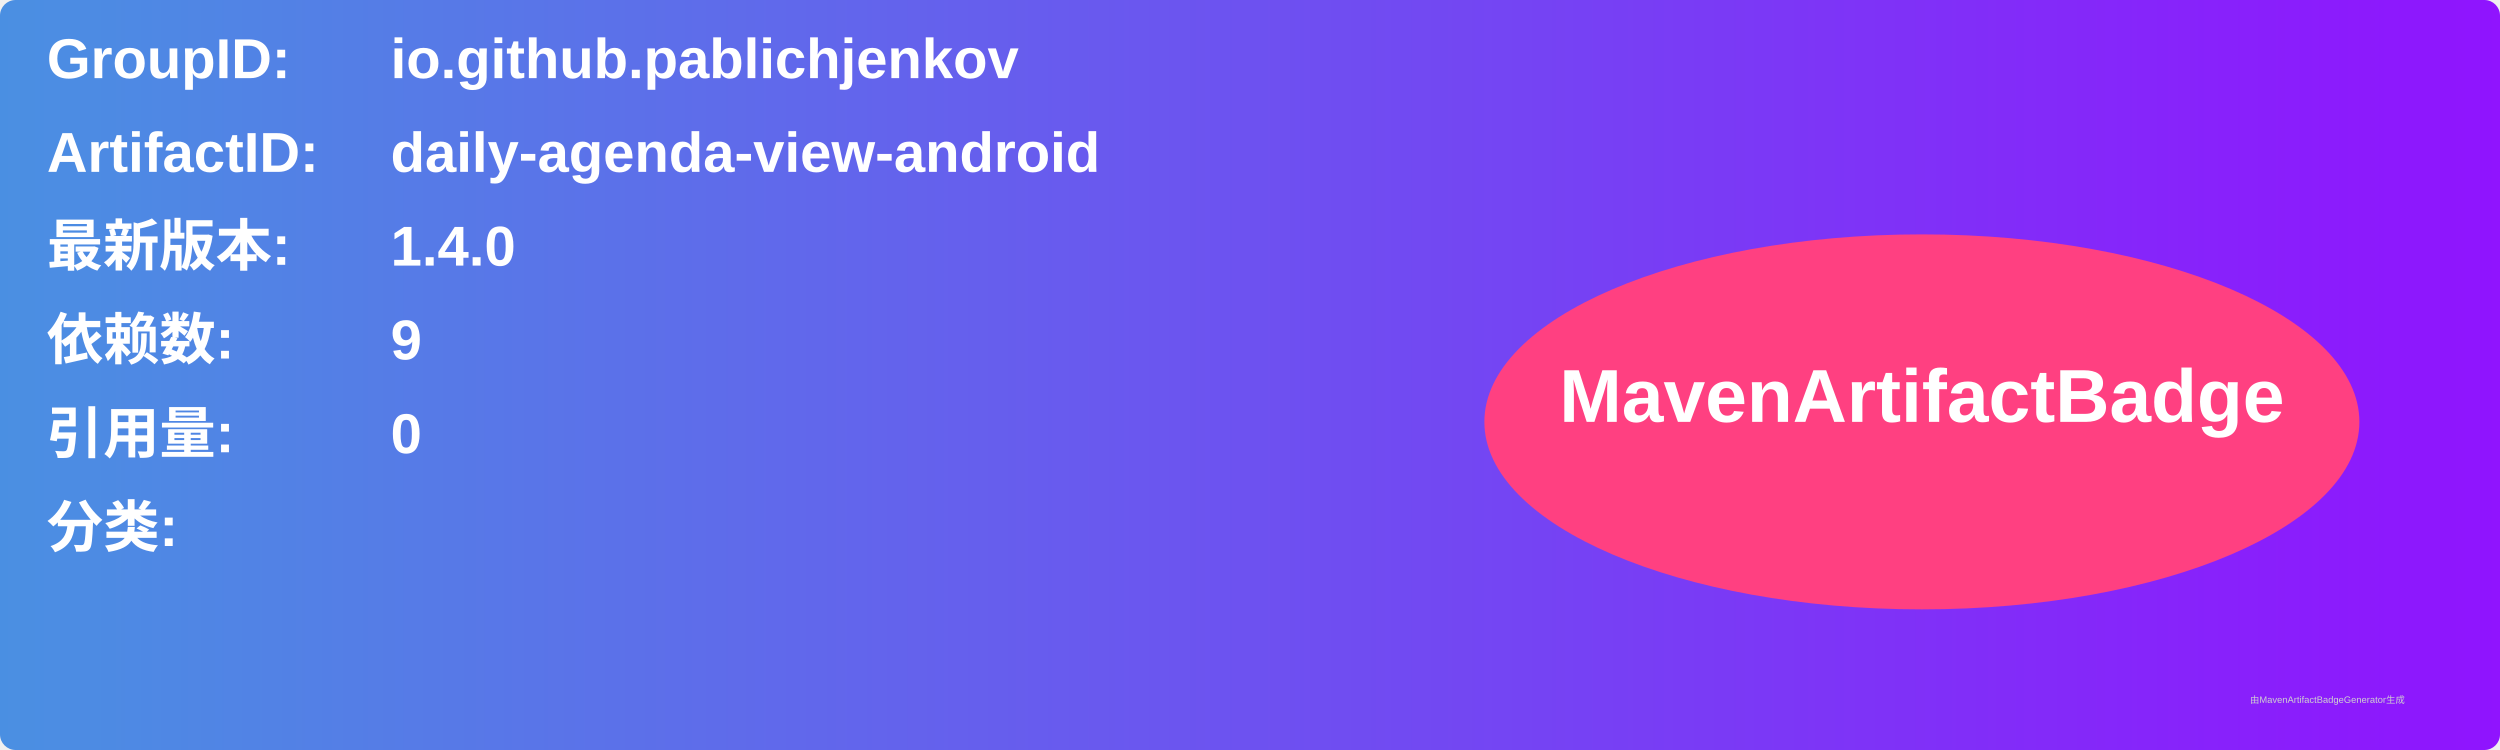
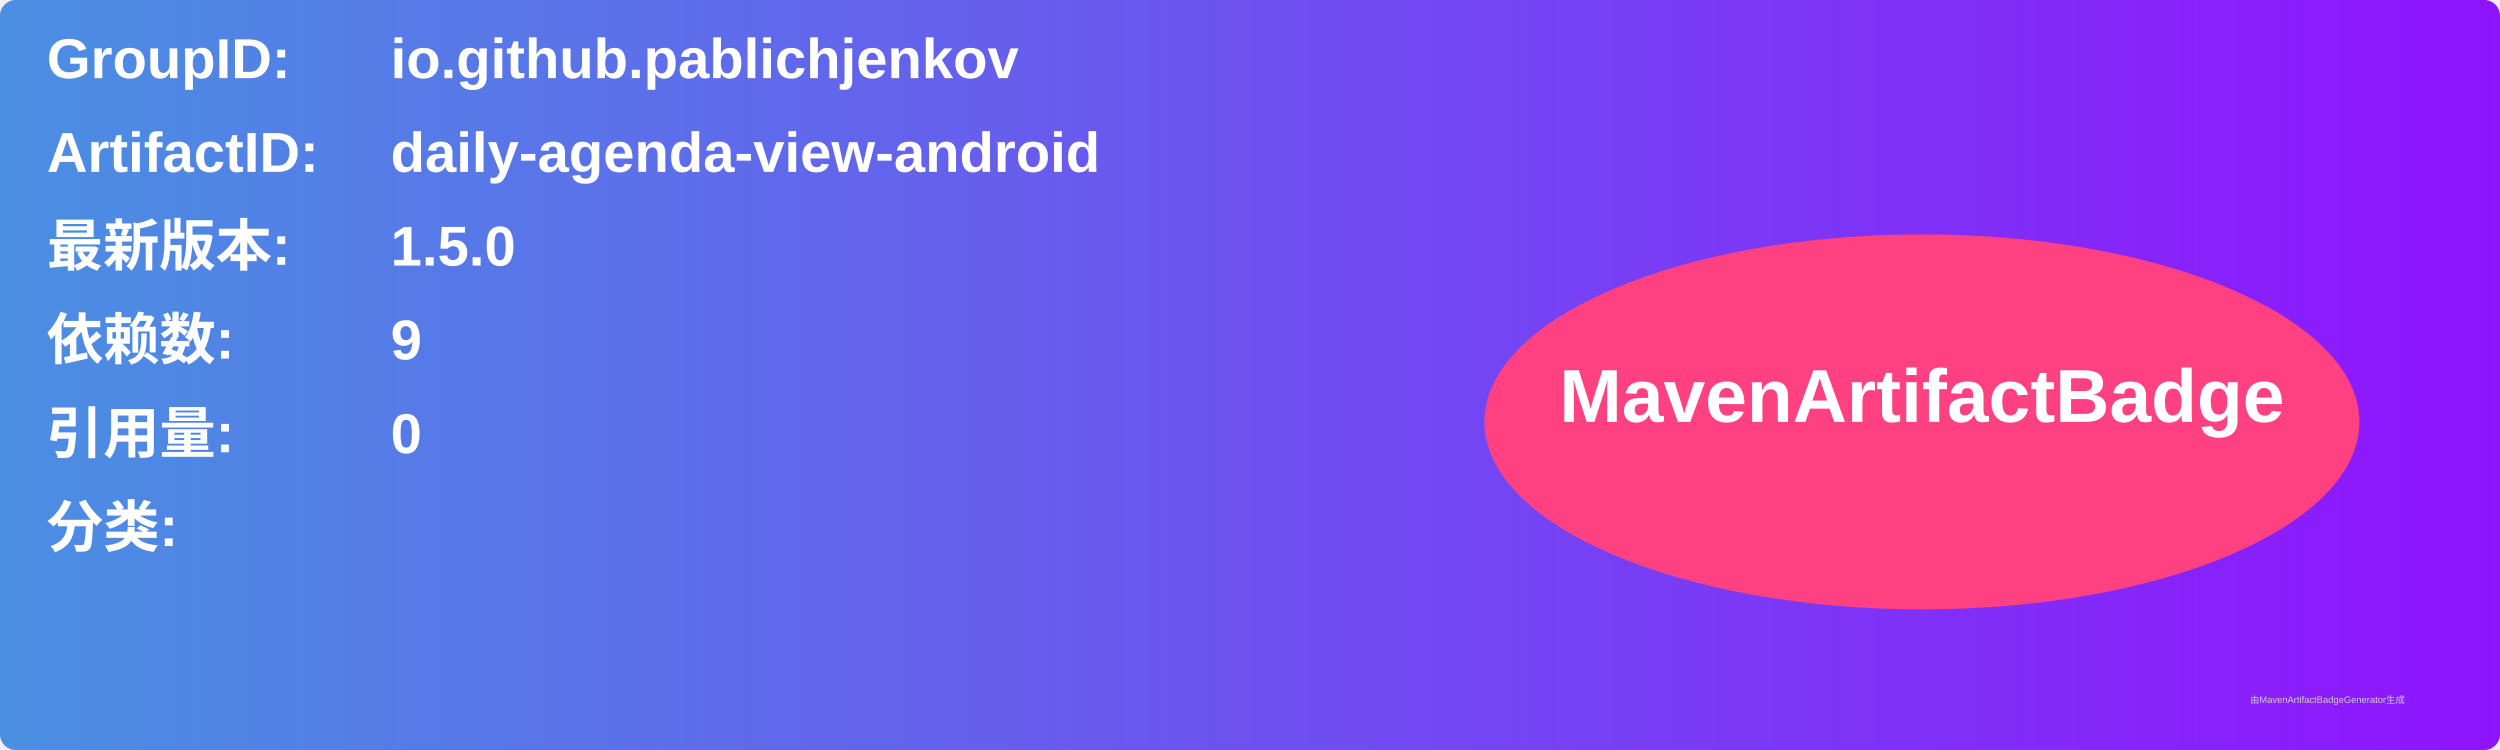
<svg xmlns="http://www.w3.org/2000/svg" width="800" height="240" viewBox="0 0 800 240">
  <linearGradient id="grad" x1="0%" y1="0%" x2="100%" y2="0%">
    <stop offset="0%" stop-color="#4a90e2" />
    <stop offset="100%" stop-color="#9013fe" />
  </linearGradient>
  <rect width="100%" height="100%" rx="5" ry="5" fill="url(#grad)" />
  <g transform="translate(15, 15)">
    <text x="0" y="10" font-family="Arial" font-size="18" fill="white" font-weight="bold" width="260">GroupID:</text>
    <text x="110" y="10" font-family="Arial" font-size="18" fill="white" font-weight="bold" width="460">io.github.pablichjenkov</text>
    <text x="0" y="40" font-family="Arial" font-size="18" fill="white" font-weight="bold" width="260">ArtifactID:</text>
    <text x="110" y="40" font-family="Arial" font-size="18" fill="white" font-weight="bold" width="460">daily-agenda-view-android</text>
    <text x="0" y="70" font-family="Arial" font-size="18" fill="white" font-weight="bold">最新版本:</text>
    <text x="110" y="70" font-family="Arial" font-size="18" fill="white" font-weight="bold">
-       <tspan font-weight="bold">1.4.0</tspan>
+       <tspan font-weight="bold">1.5.0</tspan>
    </text>
    <text x="0" y="100" font-family="Arial" font-size="18" fill="white" font-weight="bold">依赖数: </text>
    <text x="110" y="100" font-family="Arial" font-size="18" fill="white">
      <tspan font-weight="bold">9</tspan>
    </text>
    <text x="0" y="130" font-family="Arial" font-size="18" fill="white" font-weight="bold">引用量: </text>
    <text x="110" y="130" font-family="Arial" font-size="18" fill="white">
      <tspan font-weight="bold">0</tspan>
    </text>
    <text x="0" y="160" font-family="Arial" font-size="18" fill="white" font-weight="bold">分类:</text>
    <text x="10" y="190" font-family="Arial" font-size="10" fill="white">
      <tspan font-weight="bold" />
    </text>
    <ellipse cx="600" cy="120" rx="140" ry="60" fill="#ff4081" />
    <text x="600" y="120" text-anchor="middle" font-family="Arial" font-size="24" fill="white" font-weight="bold">MavenArtifactBadge</text>
  </g>
  <text x="720" y="225" font-family="Arial" font-size="3" fill="#d0d0d0">由MavenArtifactBadgeGenerator生成</text>
</svg>
